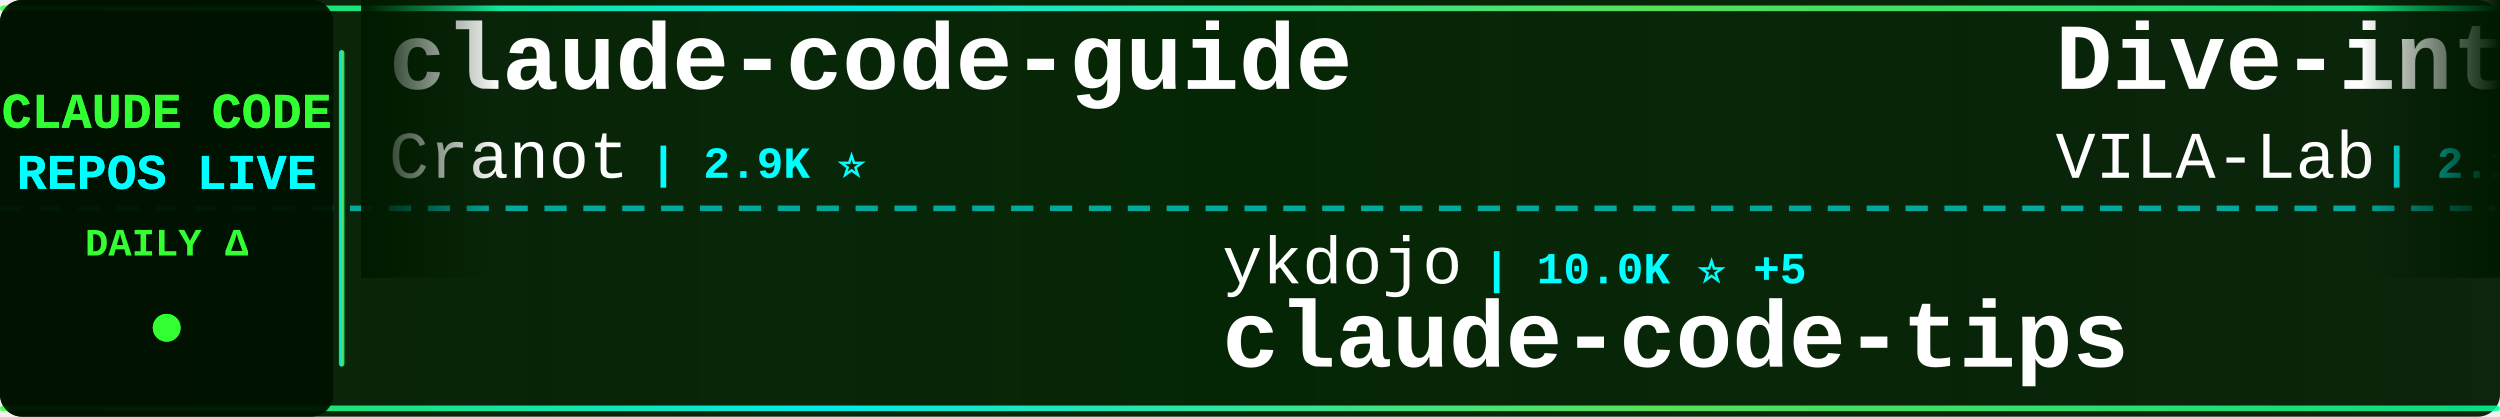
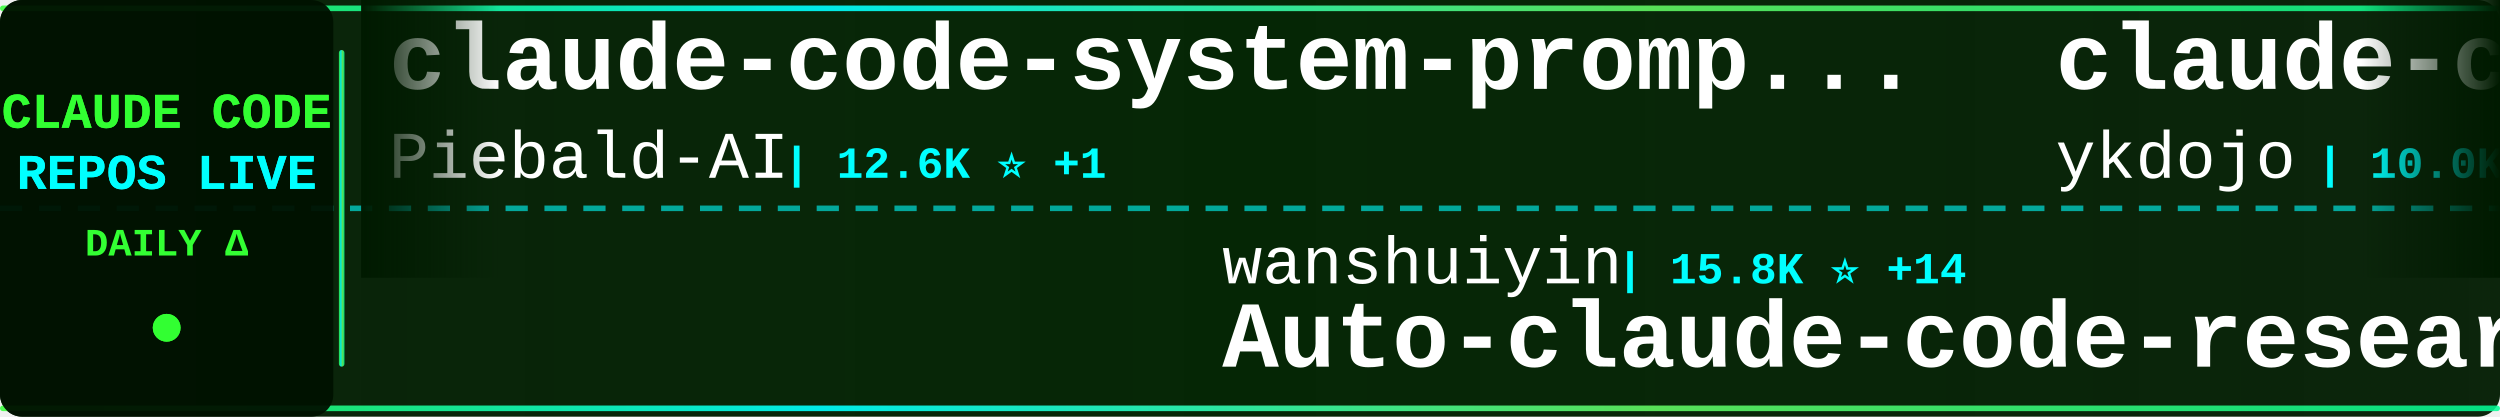
<svg xmlns="http://www.w3.org/2000/svg" width="900" height="150">
  <defs>
    <linearGradient id="tickerBg" x1="0%" y1="0%" x2="100%" y2="0%">
      <stop offset="0%" style="stop-color:#001a00;stop-opacity:0.95" />
      <stop offset="50%" style="stop-color:#002200;stop-opacity:0.98" />
      <stop offset="100%" style="stop-color:#001a00;stop-opacity:0.95" />
    </linearGradient>
    <linearGradient id="borderGrad" x1="0%" y1="0%" x2="100%" y2="0%">
      <stop offset="0%" style="stop-color:#33ff33;stop-opacity:0.85">
        <animate attributeName="stop-opacity" values="0.85;1;0.85" dur="2s" repeatCount="indefinite" />
      </stop>
      <stop offset="33%" style="stop-color:#00ffff;stop-opacity:0.9">
        <animate attributeName="stop-opacity" values="0.9;1;0.9" dur="2.2s" repeatCount="indefinite" />
      </stop>
      <stop offset="66%" style="stop-color:#66ff66;stop-opacity:0.85">
        <animate attributeName="stop-opacity" values="0.85;1;0.85" dur="1.8s" repeatCount="indefinite" />
      </stop>
      <stop offset="100%" style="stop-color:#00ff99;stop-opacity:0.85">
        <animate attributeName="stop-opacity" values="0.85;1;0.85" dur="2s" repeatCount="indefinite" />
      </stop>
    </linearGradient>
    <filter id="textGlow">
      <feGaussianBlur stdDeviation="0.1" result="coloredBlur" />
      <feMerge>
        <feMergeNode in="coloredBlur" />
        <feMergeNode in="SourceGraphic" />
      </feMerge>
    </filter>
    <filter id="metricGlow">
      <feGaussianBlur stdDeviation="0.2" result="coloredBlur" />
      <feMerge>
        <feMergeNode in="coloredBlur" />
        <feMergeNode in="SourceGraphic" />
      </feMerge>
    </filter>
    <linearGradient id="leftFade" x1="0%" y1="0%" x2="100%" y2="0%">
      <stop offset="0%" style="stop-color:#001a00;stop-opacity:1" />
      <stop offset="100%" style="stop-color:#001a00;stop-opacity:0" />
    </linearGradient>
    <linearGradient id="rightFade" x1="0%" y1="0%" x2="100%" y2="0%">
      <stop offset="0%" style="stop-color:#001a00;stop-opacity:0" />
      <stop offset="100%" style="stop-color:#001a00;stop-opacity:1" />
    </linearGradient>
  </defs>
  <rect width="900" height="150" fill="url(#tickerBg)" rx="8" />
  <rect x="0" y="2" width="900" height="2" fill="url(#borderGrad)" rx="1" />
  <rect x="0" y="146" width="900" height="2" fill="url(#borderGrad)" rx="1" />
  <line x1="0" y1="75" x2="900" y2="75" stroke="#00ffff" stroke-width="2" stroke-dasharray="8 6" opacity="0.6" />
  <rect x="0" y="0" width="120" height="150" fill="#001100" opacity="0.95" rx="8" />
  <text x="60" y="46" font-family="'Courier New', monospace" font-size="18" font-weight="bold" fill="#33ff33" text-anchor="middle" filter="url(#textGlow)">
    CLAUDE CODE
  </text>
  <text x="60" y="68" font-family="'Courier New', monospace" font-size="18" font-weight="bold" fill="#00ffff" text-anchor="middle" filter="url(#textGlow)">
    REPOS LIVE
  </text>
  <text x="60" y="92" font-family="'Courier New', monospace" font-size="14" font-weight="bold" fill="#33ff33" text-anchor="middle">
    DAILY Δ
  </text>
  <circle cx="60" cy="118" r="5" fill="#33ff33" filter="url(#metricGlow)">
    <animate attributeName="r" values="4;6;4" dur="1.5s" repeatCount="indefinite" />
    <animate attributeName="opacity" values="0.6;1;0.6" dur="1.5s" repeatCount="indefinite" />
  </circle>
  <rect x="122" y="18" width="2" height="114" fill="url(#borderGrad)" rx="1" />
  <clipPath id="tickerClip">
    <rect x="130" y="0" width="770" height="150" />
  </clipPath>
  <g clip-path="url(#tickerClip)">
    <g id="tickerItems">
      <animateTransform attributeName="transform" attributeType="XML" type="translate" from="0 0" to="-3000 0" dur="54s" repeatCount="indefinite" />
      <g transform="translate(0, 0)">
-         <text x="140" y="32" font-family="'Courier New', monospace" font-size="34" font-weight="bold" fill="#ffffff">claude-code-guide</text>
-         <text x="140" y="64" font-family="'Courier New', monospace" font-size="24" font-weight="normal" fill="#ffffff" opacity="1.0">Cranot</text>
-         <text x="234" y="64" font-family="'Courier New', monospace" font-size="16" font-weight="bold" fill="#00ffff"> | 2.9K ⭐</text>
+         <text x="140" y="32" font-family="'Courier New', monospace" font-size="34" font-weight="bold" fill="#ffffff">claude-code-system-promp...</text>
+         <text x="140" y="64" font-family="'Courier New', monospace" font-size="24" font-weight="normal" fill="#ffffff" opacity="1.0">Piebald-AI</text>
+         <text x="282" y="64" font-family="'Courier New', monospace" font-size="16" font-weight="bold" fill="#00ffff"> | 12.6K ⭐ +1</text>
      </g>
      <g transform="translate(300, 0)">
-         <text x="140" y="102" font-family="'Courier New', monospace" font-size="24" font-weight="normal" fill="#ffffff" opacity="1.0">ykdojo</text>
-         <text x="234" y="102" font-family="'Courier New', monospace" font-size="16" font-weight="bold" fill="#00ffff"> | 10.0K ⭐ +5</text>
-         <text x="140" y="132" font-family="'Courier New', monospace" font-size="34" font-weight="bold" fill="#ffffff">claude-code-tips</text>
+         <text x="140" y="102" font-family="'Courier New', monospace" font-size="24" font-weight="normal" fill="#ffffff" opacity="1.0">wanshuiyin</text>
+         <text x="282" y="102" font-family="'Courier New', monospace" font-size="16" font-weight="bold" fill="#00ffff"> | 15.8K ⭐ +14</text>
+         <text x="140" y="132" font-family="'Courier New', monospace" font-size="34" font-weight="bold" fill="#ffffff">Auto-claude-code-researc...</text>
      </g>
      <g transform="translate(600, 0)">
+         <text x="140" y="32" font-family="'Courier New', monospace" font-size="34" font-weight="bold" fill="#ffffff">claude-code-tips</text>
+         <text x="140" y="64" font-family="'Courier New', monospace" font-size="24" font-weight="normal" fill="#ffffff" opacity="1.0">ykdojo</text>
+         <text x="234" y="64" font-family="'Courier New', monospace" font-size="16" font-weight="bold" fill="#00ffff"> | 10.0K ⭐ +1</text>
+       </g>
+       <g transform="translate(900, 0)">
+         <text x="140" y="102" font-family="'Courier New', monospace" font-size="24" font-weight="normal" fill="#ffffff" opacity="1.0">T-Lab-CUHKSZ</text>
+         <text x="306" y="102" font-family="'Courier New', monospace" font-size="16" font-weight="bold" fill="#00ffff"> | 328 ⭐</text>
+         <text x="140" y="132" font-family="'Courier New', monospace" font-size="34" font-weight="bold" fill="#ffffff">claude-code</text>
+       </g>
+       <g transform="translate(1200, 0)">
        <text x="140" y="32" font-family="'Courier New', monospace" font-size="34" font-weight="bold" fill="#ffffff">Dive-into-Claude-Code</text>
        <text x="140" y="64" font-family="'Courier New', monospace" font-size="24" font-weight="normal" fill="#ffffff" opacity="1.0">VILA-Lab</text>
        <text x="258" y="64" font-family="'Courier New', monospace" font-size="16" font-weight="bold" fill="#00ffff"> | 2.1K ⭐</text>
      </g>
-       <g transform="translate(900, 0)">
-         <text x="140" y="102" font-family="'Courier New', monospace" font-size="24" font-weight="normal" fill="#ffffff" opacity="1.0">kodu-ai</text>
-         <text x="246" y="102" font-family="'Courier New', monospace" font-size="16" font-weight="bold" fill="#00ffff"> | 5.2K ⭐</text>
-         <text x="140" y="132" font-family="'Courier New', monospace" font-size="34" font-weight="bold" fill="#ffffff">claude-coder</text>
-       </g>
-       <g transform="translate(1200, 0)">
-         <text x="140" y="32" font-family="'Courier New', monospace" font-size="34" font-weight="bold" fill="#ffffff">claude-code-security-rev...</text>
-         <text x="140" y="64" font-family="'Courier New', monospace" font-size="24" font-weight="normal" fill="#ffffff" opacity="1.0">anthropics</text>
-         <text x="282" y="64" font-family="'Courier New', monospace" font-size="16" font-weight="bold" fill="#00ffff"> | 6.2K ⭐ -2</text>
-       </g>
      <g transform="translate(1500, 0)">
-         <text x="140" y="102" font-family="'Courier New', monospace" font-size="24" font-weight="normal" fill="#ffffff" opacity="1.0">pedrohcgs</text>
-         <text x="270" y="102" font-family="'Courier New', monospace" font-size="16" font-weight="bold" fill="#00ffff"> | 1.6K ⭐ +1</text>
-         <text x="140" y="132" font-family="'Courier New', monospace" font-size="34" font-weight="bold" fill="#ffffff">claude-code-my-workflow</text>
+         <text x="140" y="102" font-family="'Courier New', monospace" font-size="24" font-weight="normal" fill="#ffffff" opacity="1.0">krusemediallc</text>
+         <text x="318" y="102" font-family="'Courier New', monospace" font-size="16" font-weight="bold" fill="#00ffff"> | 1.5K ⭐ +1</text>
+         <text x="140" y="132" font-family="'Courier New', monospace" font-size="34" font-weight="bold" fill="#ffffff">arcads-claude-code</text>
      </g>
      <g transform="translate(1800, 0)">
-         <text x="140" y="32" font-family="'Courier New', monospace" font-size="34" font-weight="bold" fill="#ffffff">ClaudeCode</text>
-         <text x="140" y="64" font-family="'Courier New', monospace" font-size="24" font-weight="normal" fill="#ffffff" opacity="1.0">guanshan</text>
-         <text x="258" y="64" font-family="'Courier New', monospace" font-size="16" font-weight="bold" fill="#00ffff"> | 61 ⭐</text>
+         <text x="140" y="32" font-family="'Courier New', monospace" font-size="34" font-weight="bold" fill="#ffffff">claude-code-workflows</text>
+         <text x="140" y="64" font-family="'Courier New', monospace" font-size="24" font-weight="normal" fill="#ffffff" opacity="1.0">OneRedOak</text>
+         <text x="270" y="64" font-family="'Courier New', monospace" font-size="16" font-weight="bold" fill="#00ffff"> | 3.9K ⭐</text>
      </g>
      <g transform="translate(2100, 0)">
-         <text x="140" y="102" font-family="'Courier New', monospace" font-size="24" font-weight="normal" fill="#ffffff" opacity="1.0">lintsinghua</text>
-         <text x="294" y="102" font-family="'Courier New', monospace" font-size="16" font-weight="bold" fill="#00ffff"> | 4.2K ⭐ +2</text>
-         <text x="140" y="132" font-family="'Courier New', monospace" font-size="34" font-weight="bold" fill="#ffffff">claude-code-book</text>
+         <text x="140" y="102" font-family="'Courier New', monospace" font-size="24" font-weight="normal" fill="#ffffff" opacity="1.0">jarmuine</text>
+         <text x="258" y="102" font-family="'Courier New', monospace" font-size="16" font-weight="bold" fill="#00ffff"> | 2.3K ⭐</text>
+         <text x="140" y="132" font-family="'Courier New', monospace" font-size="34" font-weight="bold" fill="#ffffff">claude-code</text>
      </g>
      <g transform="translate(2400, 0)">
-         <text x="140" y="32" font-family="'Courier New', monospace" font-size="34" font-weight="bold" fill="#ffffff">claude-code-webui</text>
-         <text x="140" y="64" font-family="'Courier New', monospace" font-size="24" font-weight="normal" fill="#ffffff" opacity="1.0">sugyan</text>
-         <text x="234" y="64" font-family="'Courier New', monospace" font-size="16" font-weight="bold" fill="#00ffff"> | 1.1K ⭐</text>
+         <text x="140" y="32" font-family="'Courier New', monospace" font-size="34" font-weight="bold" fill="#ffffff">claude-code-hub</text>
+         <text x="140" y="64" font-family="'Courier New', monospace" font-size="24" font-weight="normal" fill="#ffffff" opacity="1.0">ding113</text>
+         <text x="246" y="64" font-family="'Courier New', monospace" font-size="16" font-weight="bold" fill="#00ffff"> | 3.4K ⭐</text>
      </g>
      <g transform="translate(2700, 0)">
-         <text x="140" y="102" font-family="'Courier New', monospace" font-size="24" font-weight="normal" fill="#ffffff" opacity="1.0">anthropics</text>
-         <text x="282" y="102" font-family="'Courier New', monospace" font-size="16" font-weight="bold" fill="#00ffff"> | 144.2K ⭐ +29</text>
-         <text x="140" y="132" font-family="'Courier New', monospace" font-size="34" font-weight="bold" fill="#ffffff">claude-code</text>
+         <text x="140" y="102" font-family="'Courier New', monospace" font-size="24" font-weight="normal" fill="#ffffff" opacity="1.0">AICoderTudou</text>
+         <text x="306" y="102" font-family="'Courier New', monospace" font-size="16" font-weight="bold" fill="#00ffff"> | 495 ⭐</text>
+         <text x="140" y="132" font-family="'Courier New', monospace" font-size="34" font-weight="bold" fill="#ffffff">claude-code-tudou</text>
      </g>
      <g transform="translate(3000, 0)">
-         <text x="140" y="32" font-family="'Courier New', monospace" font-size="34" font-weight="bold" fill="#ffffff">claude-code-guide</text>
-         <text x="140" y="64" font-family="'Courier New', monospace" font-size="24" font-weight="normal" fill="#ffffff" opacity="1.0">Cranot</text>
-         <text x="234" y="64" font-family="'Courier New', monospace" font-size="16" font-weight="bold" fill="#00ffff"> | 2.9K ⭐</text>
+         <text x="140" y="32" font-family="'Courier New', monospace" font-size="34" font-weight="bold" fill="#ffffff">claude-code-system-promp...</text>
+         <text x="140" y="64" font-family="'Courier New', monospace" font-size="24" font-weight="normal" fill="#ffffff" opacity="1.0">Piebald-AI</text>
+         <text x="282" y="64" font-family="'Courier New', monospace" font-size="16" font-weight="bold" fill="#00ffff"> | 12.6K ⭐ +1</text>
      </g>
      <g transform="translate(3300, 0)">
-         <text x="140" y="102" font-family="'Courier New', monospace" font-size="24" font-weight="normal" fill="#ffffff" opacity="1.0">ykdojo</text>
-         <text x="234" y="102" font-family="'Courier New', monospace" font-size="16" font-weight="bold" fill="#00ffff"> | 10.0K ⭐ +5</text>
-         <text x="140" y="132" font-family="'Courier New', monospace" font-size="34" font-weight="bold" fill="#ffffff">claude-code-tips</text>
+         <text x="140" y="102" font-family="'Courier New', monospace" font-size="24" font-weight="normal" fill="#ffffff" opacity="1.0">wanshuiyin</text>
+         <text x="282" y="102" font-family="'Courier New', monospace" font-size="16" font-weight="bold" fill="#00ffff"> | 15.8K ⭐ +14</text>
+         <text x="140" y="132" font-family="'Courier New', monospace" font-size="34" font-weight="bold" fill="#ffffff">Auto-claude-code-researc...</text>
      </g>
      <g transform="translate(3600, 0)">
-         <text x="140" y="32" font-family="'Courier New', monospace" font-size="34" font-weight="bold" fill="#ffffff">Dive-into-Claude-Code</text>
-         <text x="140" y="64" font-family="'Courier New', monospace" font-size="24" font-weight="normal" fill="#ffffff" opacity="1.0">VILA-Lab</text>
-         <text x="258" y="64" font-family="'Courier New', monospace" font-size="16" font-weight="bold" fill="#00ffff"> | 2.1K ⭐</text>
+         <text x="140" y="32" font-family="'Courier New', monospace" font-size="34" font-weight="bold" fill="#ffffff">claude-code-tips</text>
+         <text x="140" y="64" font-family="'Courier New', monospace" font-size="24" font-weight="normal" fill="#ffffff" opacity="1.0">ykdojo</text>
+         <text x="234" y="64" font-family="'Courier New', monospace" font-size="16" font-weight="bold" fill="#00ffff"> | 10.0K ⭐ +1</text>
      </g>
      <g transform="translate(3900, 0)">
-         <text x="140" y="102" font-family="'Courier New', monospace" font-size="24" font-weight="normal" fill="#ffffff" opacity="1.0">kodu-ai</text>
-         <text x="246" y="102" font-family="'Courier New', monospace" font-size="16" font-weight="bold" fill="#00ffff"> | 5.2K ⭐</text>
-         <text x="140" y="132" font-family="'Courier New', monospace" font-size="34" font-weight="bold" fill="#ffffff">claude-coder</text>
+         <text x="140" y="102" font-family="'Courier New', monospace" font-size="24" font-weight="normal" fill="#ffffff" opacity="1.0">T-Lab-CUHKSZ</text>
+         <text x="306" y="102" font-family="'Courier New', monospace" font-size="16" font-weight="bold" fill="#00ffff"> | 328 ⭐</text>
+         <text x="140" y="132" font-family="'Courier New', monospace" font-size="34" font-weight="bold" fill="#ffffff">claude-code</text>
      </g>
    </g>
  </g>
  <rect x="130" y="0" width="50" height="100" fill="url(#leftFade)" />
  <rect x="850" y="0" width="50" height="100" fill="url(#rightFade)" />
</svg>
